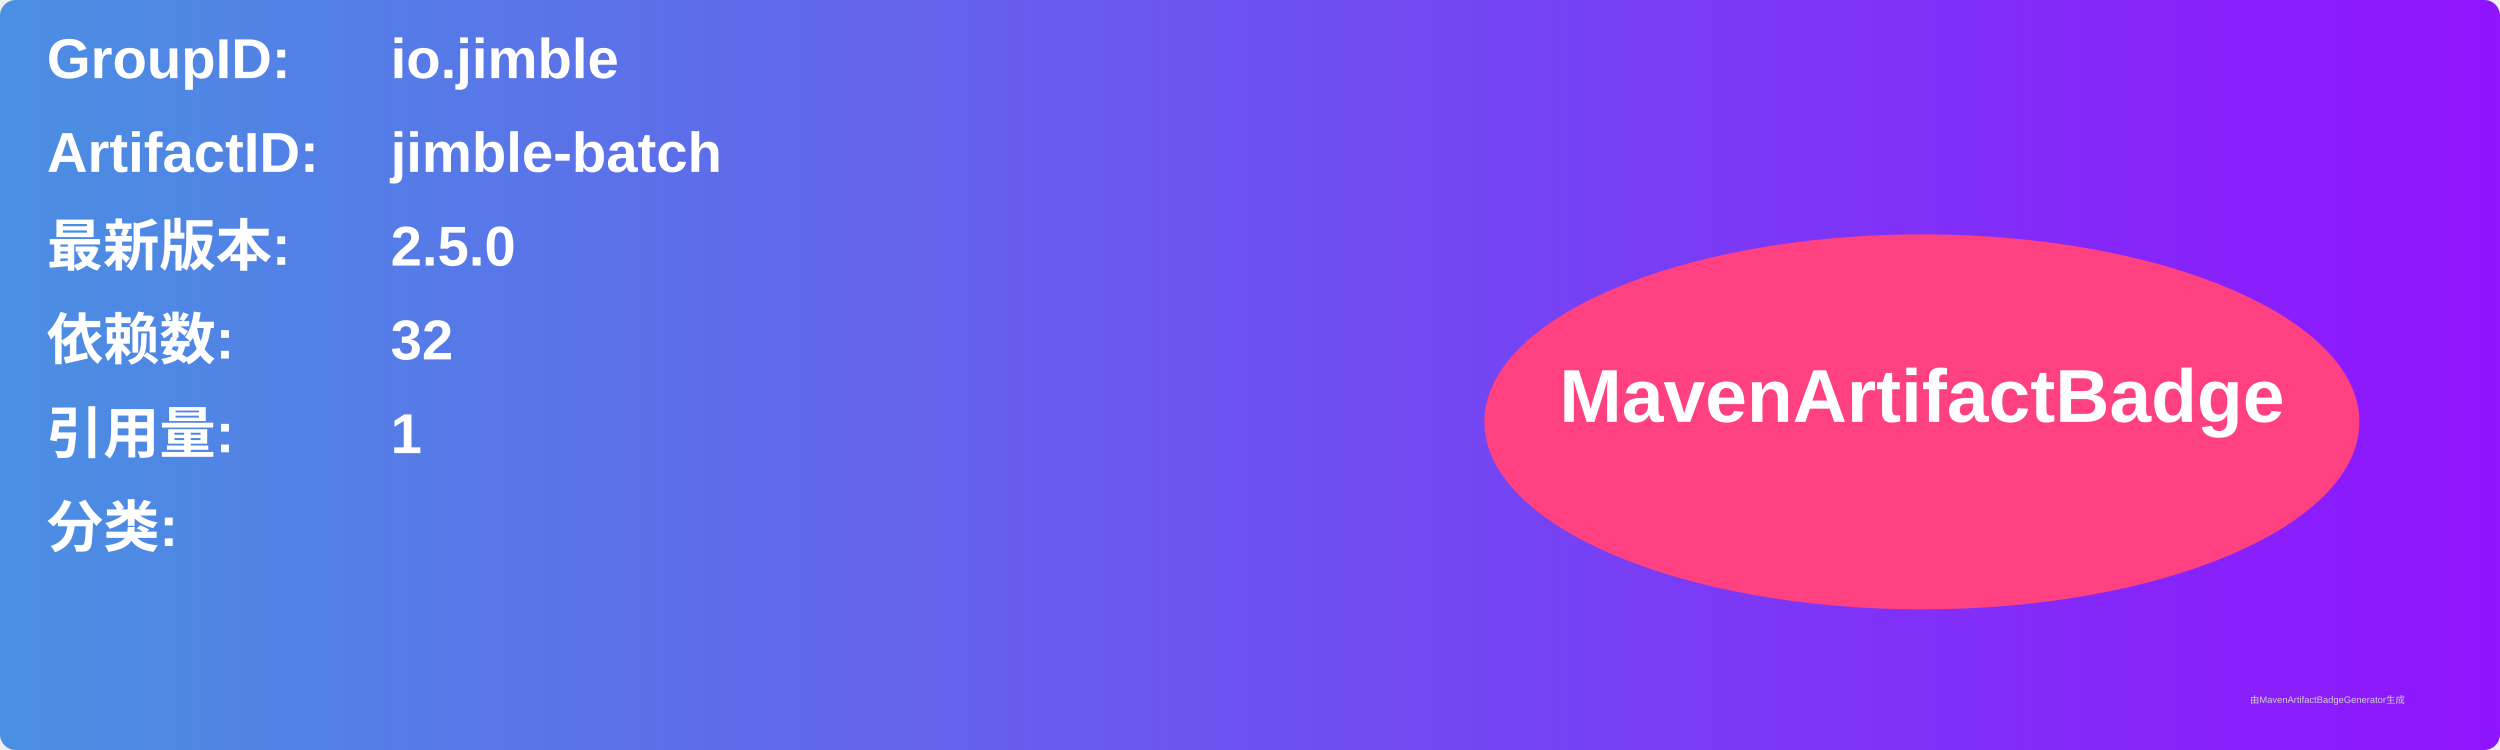
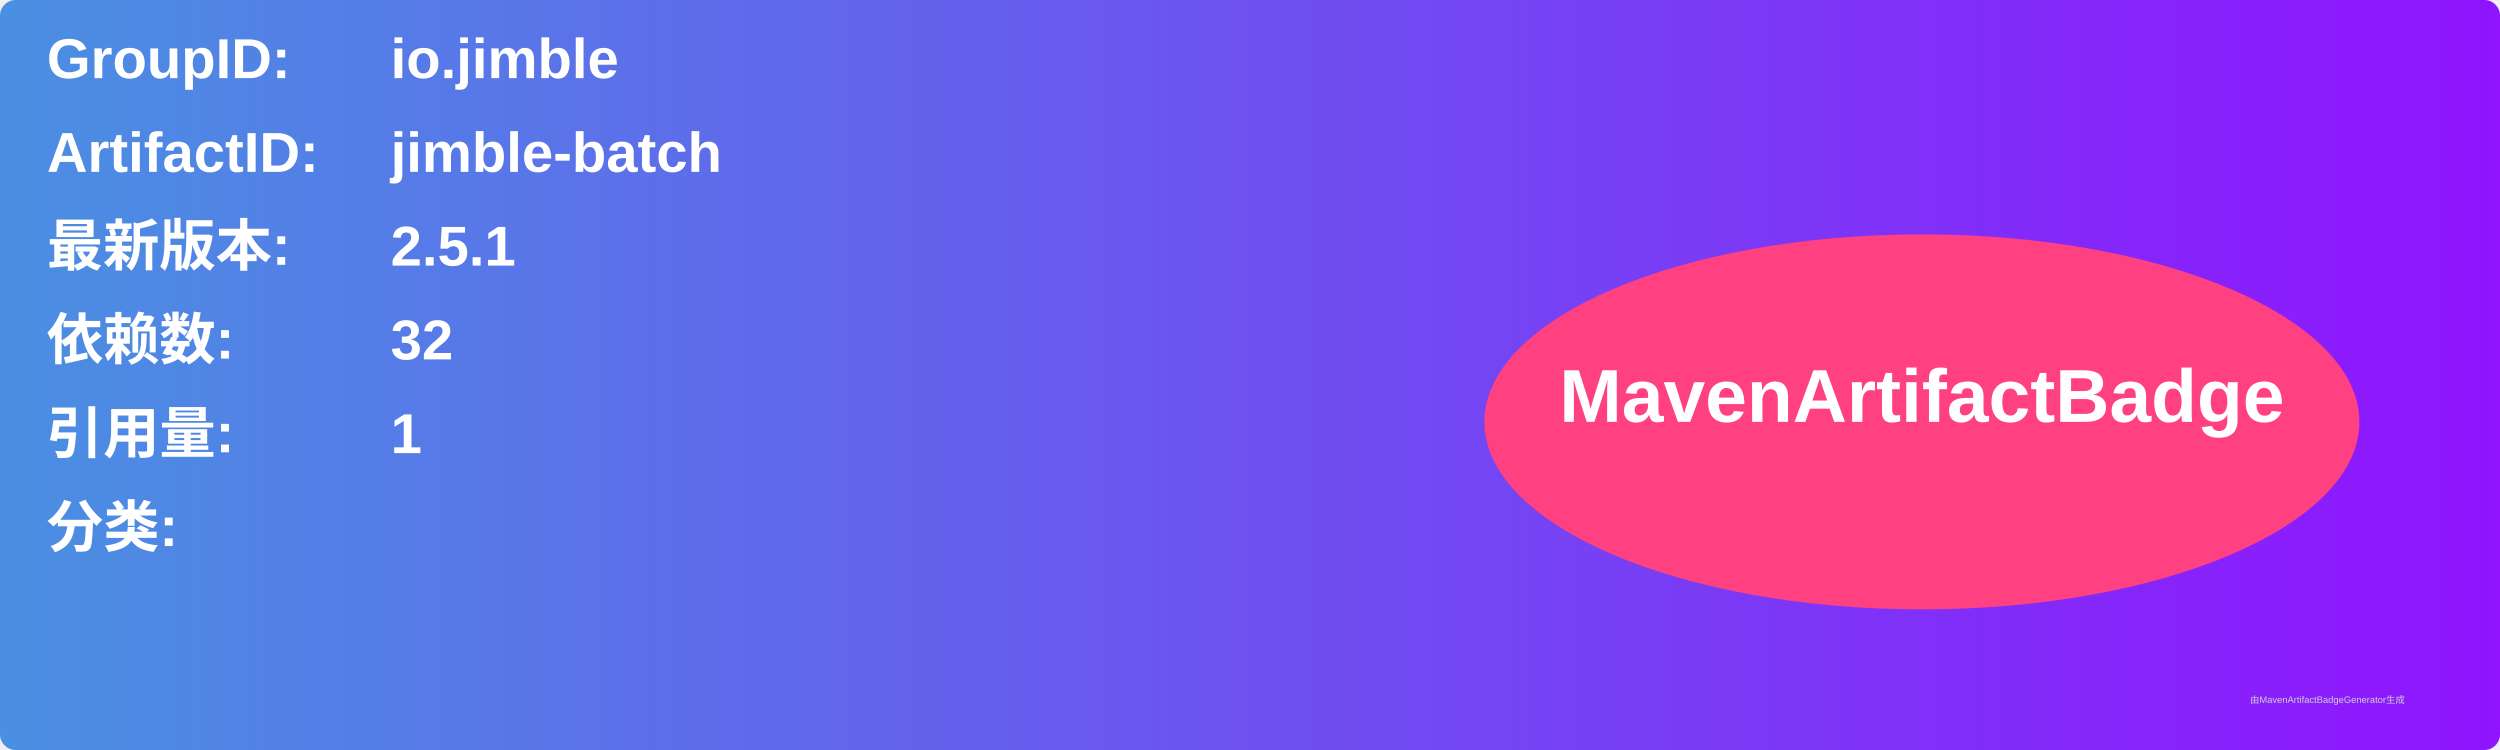
<svg xmlns="http://www.w3.org/2000/svg" width="800" height="240" viewBox="0 0 800 240">
  <linearGradient id="grad" x1="0%" y1="0%" x2="100%" y2="0%">
    <stop offset="0%" stop-color="#4a90e2" />
    <stop offset="100%" stop-color="#9013fe" />
  </linearGradient>
  <rect width="100%" height="100%" rx="5" ry="5" fill="url(#grad)" />
  <g transform="translate(15, 15)">
    <text x="0" y="10" font-family="Arial" font-size="18" fill="white" font-weight="bold" width="260">GroupID:</text>
    <text x="110" y="10" font-family="Arial" font-size="18" fill="white" font-weight="bold" width="460">io.jimble</text>
    <text x="0" y="40" font-family="Arial" font-size="18" fill="white" font-weight="bold" width="260">ArtifactID:</text>
    <text x="110" y="40" font-family="Arial" font-size="18" fill="white" font-weight="bold" width="460">jimble-batch</text>
    <text x="0" y="70" font-family="Arial" font-size="18" fill="white" font-weight="bold">最新版本:</text>
    <text x="110" y="70" font-family="Arial" font-size="18" fill="white" font-weight="bold">
-       <tspan font-weight="bold">2.5.0</tspan>
+       <tspan font-weight="bold">2.5.1</tspan>
    </text>
    <text x="0" y="100" font-family="Arial" font-size="18" fill="white" font-weight="bold">依赖数: </text>
    <text x="110" y="100" font-family="Arial" font-size="18" fill="white">
      <tspan font-weight="bold">32</tspan>
    </text>
    <text x="0" y="130" font-family="Arial" font-size="18" fill="white" font-weight="bold">引用量: </text>
    <text x="110" y="130" font-family="Arial" font-size="18" fill="white">
      <tspan font-weight="bold">1</tspan>
    </text>
    <text x="0" y="160" font-family="Arial" font-size="18" fill="white" font-weight="bold">分类:</text>
    <text x="10" y="190" font-family="Arial" font-size="10" fill="white">
      <tspan font-weight="bold" />
    </text>
    <ellipse cx="600" cy="120" rx="140" ry="60" fill="#ff4081" />
    <text x="600" y="120" text-anchor="middle" font-family="Arial" font-size="24" fill="white" font-weight="bold">MavenArtifactBadge</text>
  </g>
  <text x="720" y="225" font-family="Arial" font-size="3" fill="#d0d0d0">由MavenArtifactBadgeGenerator生成</text>
</svg>
